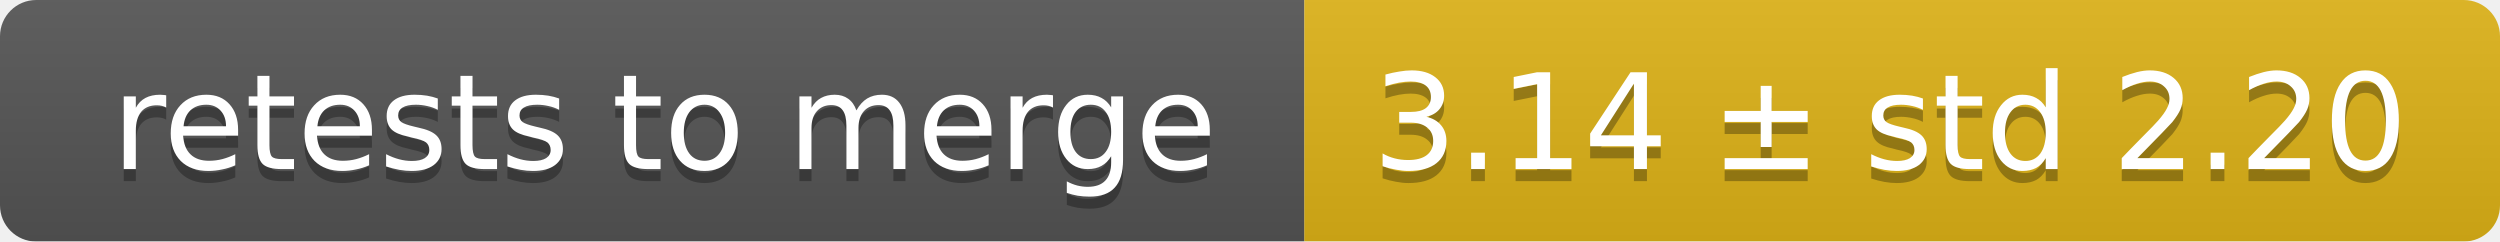
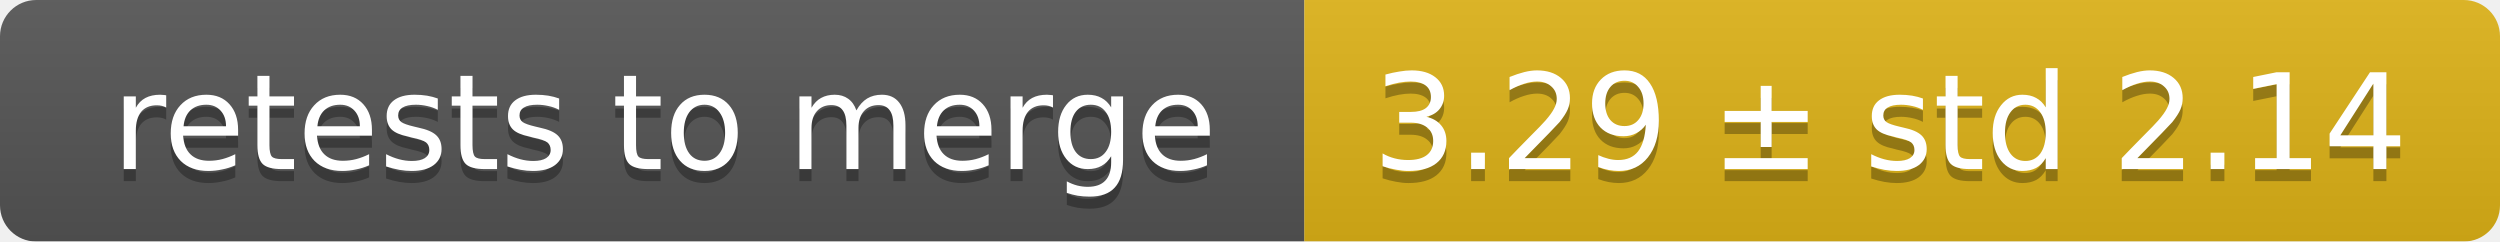
<svg xmlns="http://www.w3.org/2000/svg" width="207" height="20">
  <linearGradient id="smooth" x2="0" y2="100%">
    <stop offset="0" stop-color="#bbb" stop-opacity=".1" />
    <stop offset="1" stop-opacity=".1" />
  </linearGradient>
  <mask id="round">
    <rect width="207" height="20" rx="3" fill="#fff" />
  </mask>
  <g mask="url(#round)">
    <rect width="108" height="20" fill="#555" />
    <rect x="108" width="99" height="20" fill="#dfb317" />
    <rect width="207" height="20" fill="url(#smooth)" />
  </g>
  <g fill="#fff" text-anchor="middle" font-family="DejaVu Sans,Verdana,Geneva,sans-serif" font-size="11">
    <text x="55" y="15" fill="#010101" fill-opacity=".3">retests to merge</text>
    <text x="55" y="14">retests to merge</text>
-     <text x="156.5" y="15" fill="#010101" fill-opacity=".3">3.14 ± std 2.20</text>
-     <text x="156.5" y="14">3.14 ± std 2.20</text>
+     <text x="156.5" y="15" fill="#010101" fill-opacity=".3">3.29 ± std 2.14</text>
+     <text x="156.5" y="14">3.29 ± std 2.14</text>
  </g>
</svg>
